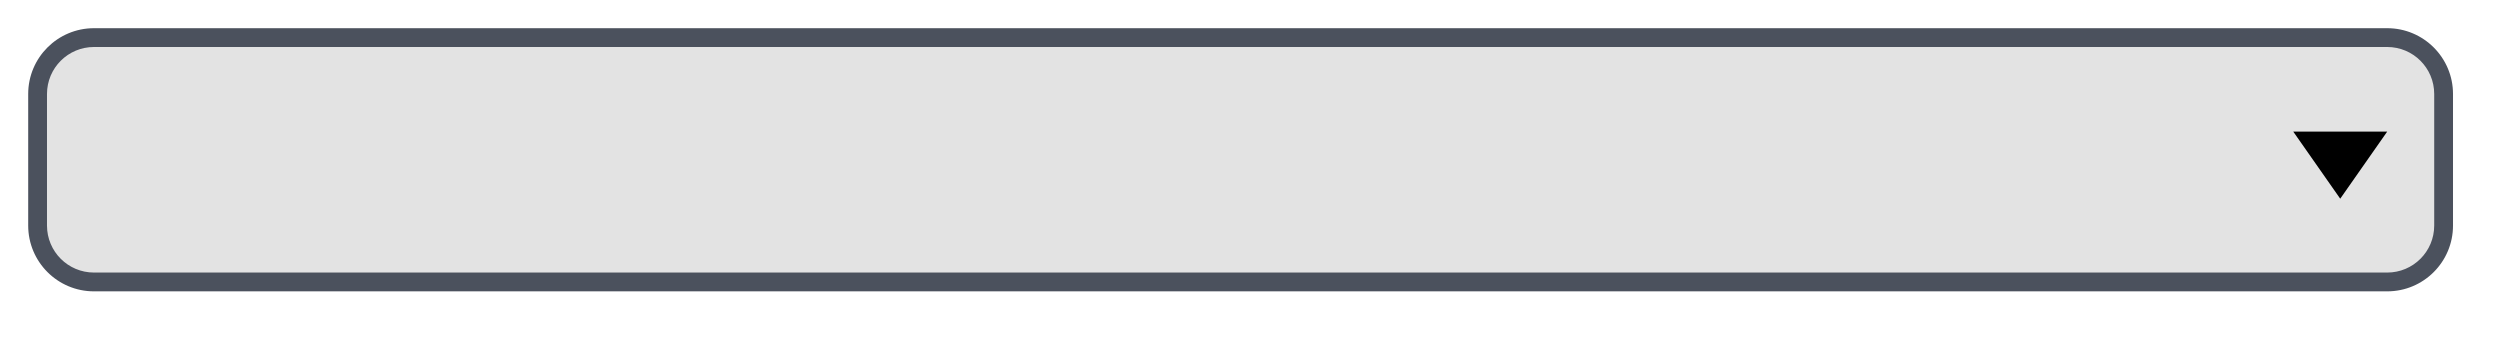
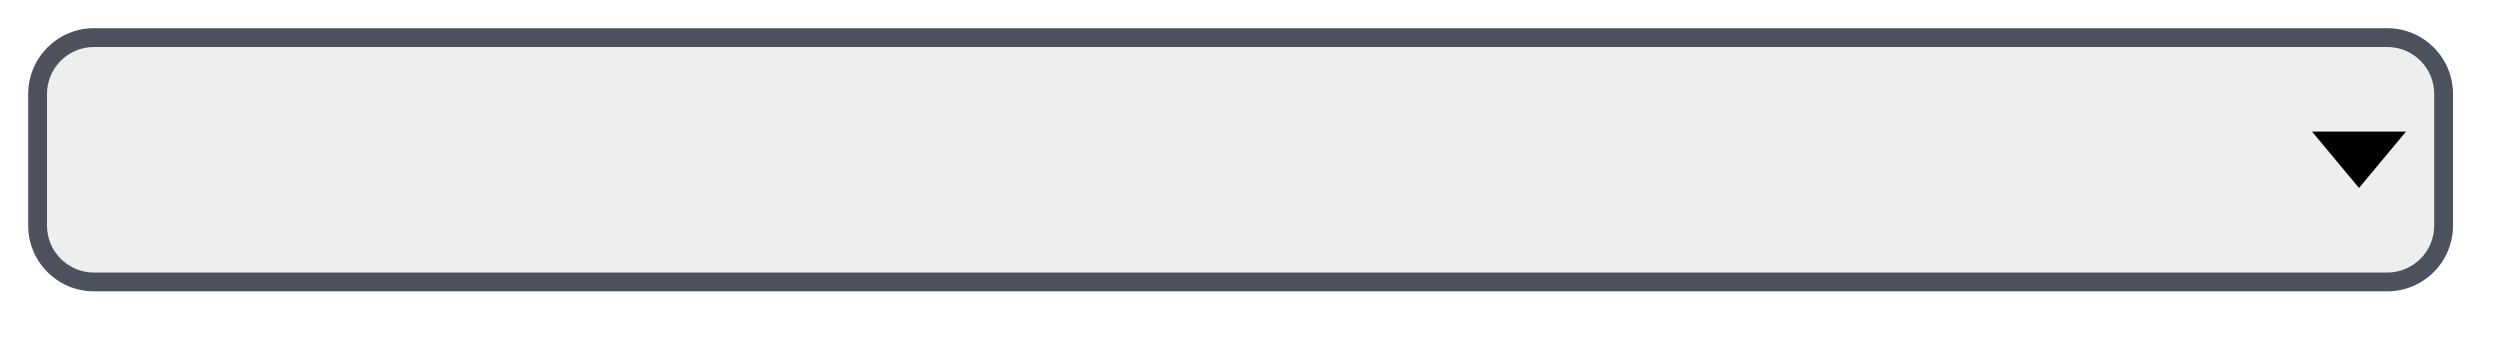
- <svg xmlns="http://www.w3.org/2000/svg" xmlns:xlink="http://www.w3.org/1999/xlink" width="133px" height="18px" viewbox="0 0 133 18" version="1.1">
-   <defs>
-     <rect width="133" height="18" id="artboard_1" />
-     <clipPath id="clip_1">
-       <use xlink:href="#artboard_1" clip-rule="evenodd" />
-     </clipPath>
-   </defs>
-   <g id="bmp00167" clip-path="url(#clip_1)">
-     <path d="M0 3C0 1.343 1.343 0 3 0L125 0C126.657 0 128 1.343 128 3L128 10C128 11.657 126.657 13 125 13L3 13C1.343 13 0 11.657 0 10L0 3L0 3Z" transform="translate(2 2)" id="Shape" fill="#E3E3E3" fill-rule="evenodd" stroke="none" />
-     <path d="M3.5 1L125.5 1L125.5 0L3.5 0L3.5 1L3.5 1ZM128 3.5L128 10.5L129 10.5L129 3.5L128 3.5L128 3.5ZM125.5 13L3.5 13L3.5 14L125.5 14L125.5 13L125.5 13ZM1 10.5L1 3.5L0 3.5L0 10.5L1 10.5L1 10.5ZM3.5 13C2.119 13 1 11.881 1 10.5L0 10.5C0 12.433 1.567 14 3.5 14L3.5 13L3.5 13ZM128 10.5C128 11.881 126.881 13 125.5 13L125.5 14C127.433 14 129 12.433 129 10.5L128 10.5L128 10.5ZM125.5 1C126.881 1 128 2.119 128 3.5L129 3.5C129 1.567 127.433 0 125.5 0L125.5 1L125.5 1ZM3.5 0C1.567 0 0 1.567 0 3.5L1 3.5C1 2.119 2.119 1 3.5 1L3.5 0L3.5 0Z" transform="translate(1.5 1.5)" id="Shape" fill="#4B515D" fill-rule="evenodd" stroke="none" />
-     <path d="M2.5 3.571L0 0L5 0L2.5 3.571L2.5 3.571Z" transform="translate(122 7)" id="Shape" fill="#000000" fill-rule="evenodd" stroke="none" />
-   </g>
+ <svg xmlns="http://www.w3.org/2000/svg" width="133" height="18" viewBox="0 0 133 18" fill="none">
+   <path d="M2 5C2 3.343 3.343 2 5 2H127C128.657 2 130 3.343 130 5V12C130 13.657 128.657 15 127 15H5C3.343 15 2 13.657 2 12V5Z" fill="#EEEEEE" />
+   <path d="M5 2.5H127V1.5H5V2.5ZM129.5 5V12H130.5V5H129.5ZM127 14.5H5V15.5H127V14.5ZM2.5 12V5H1.5V12H2.5ZM5 14.5C3.619 14.5 2.5 13.381 2.5 12H1.5C1.5 13.933 3.067 15.5 5 15.5V14.5ZM129.5 12C129.5 13.381 128.381 14.5 127 14.5V15.5C128.933 15.5 130.5 13.933 130.5 12H129.5ZM127 2.5C128.381 2.5 129.5 3.619 129.5 5H130.5C130.5 3.067 128.933 1.5 127 1.5V2.5ZM5 1.5C3.067 1.5 1.5 3.067 1.5 5H2.5C2.5 3.619 3.619 2.5 5 2.5V1.5Z" fill="#4B515D" />
+   <path d="M125.5 10L123 7L128 7L125.5 10Z" fill="black" />
</svg>
